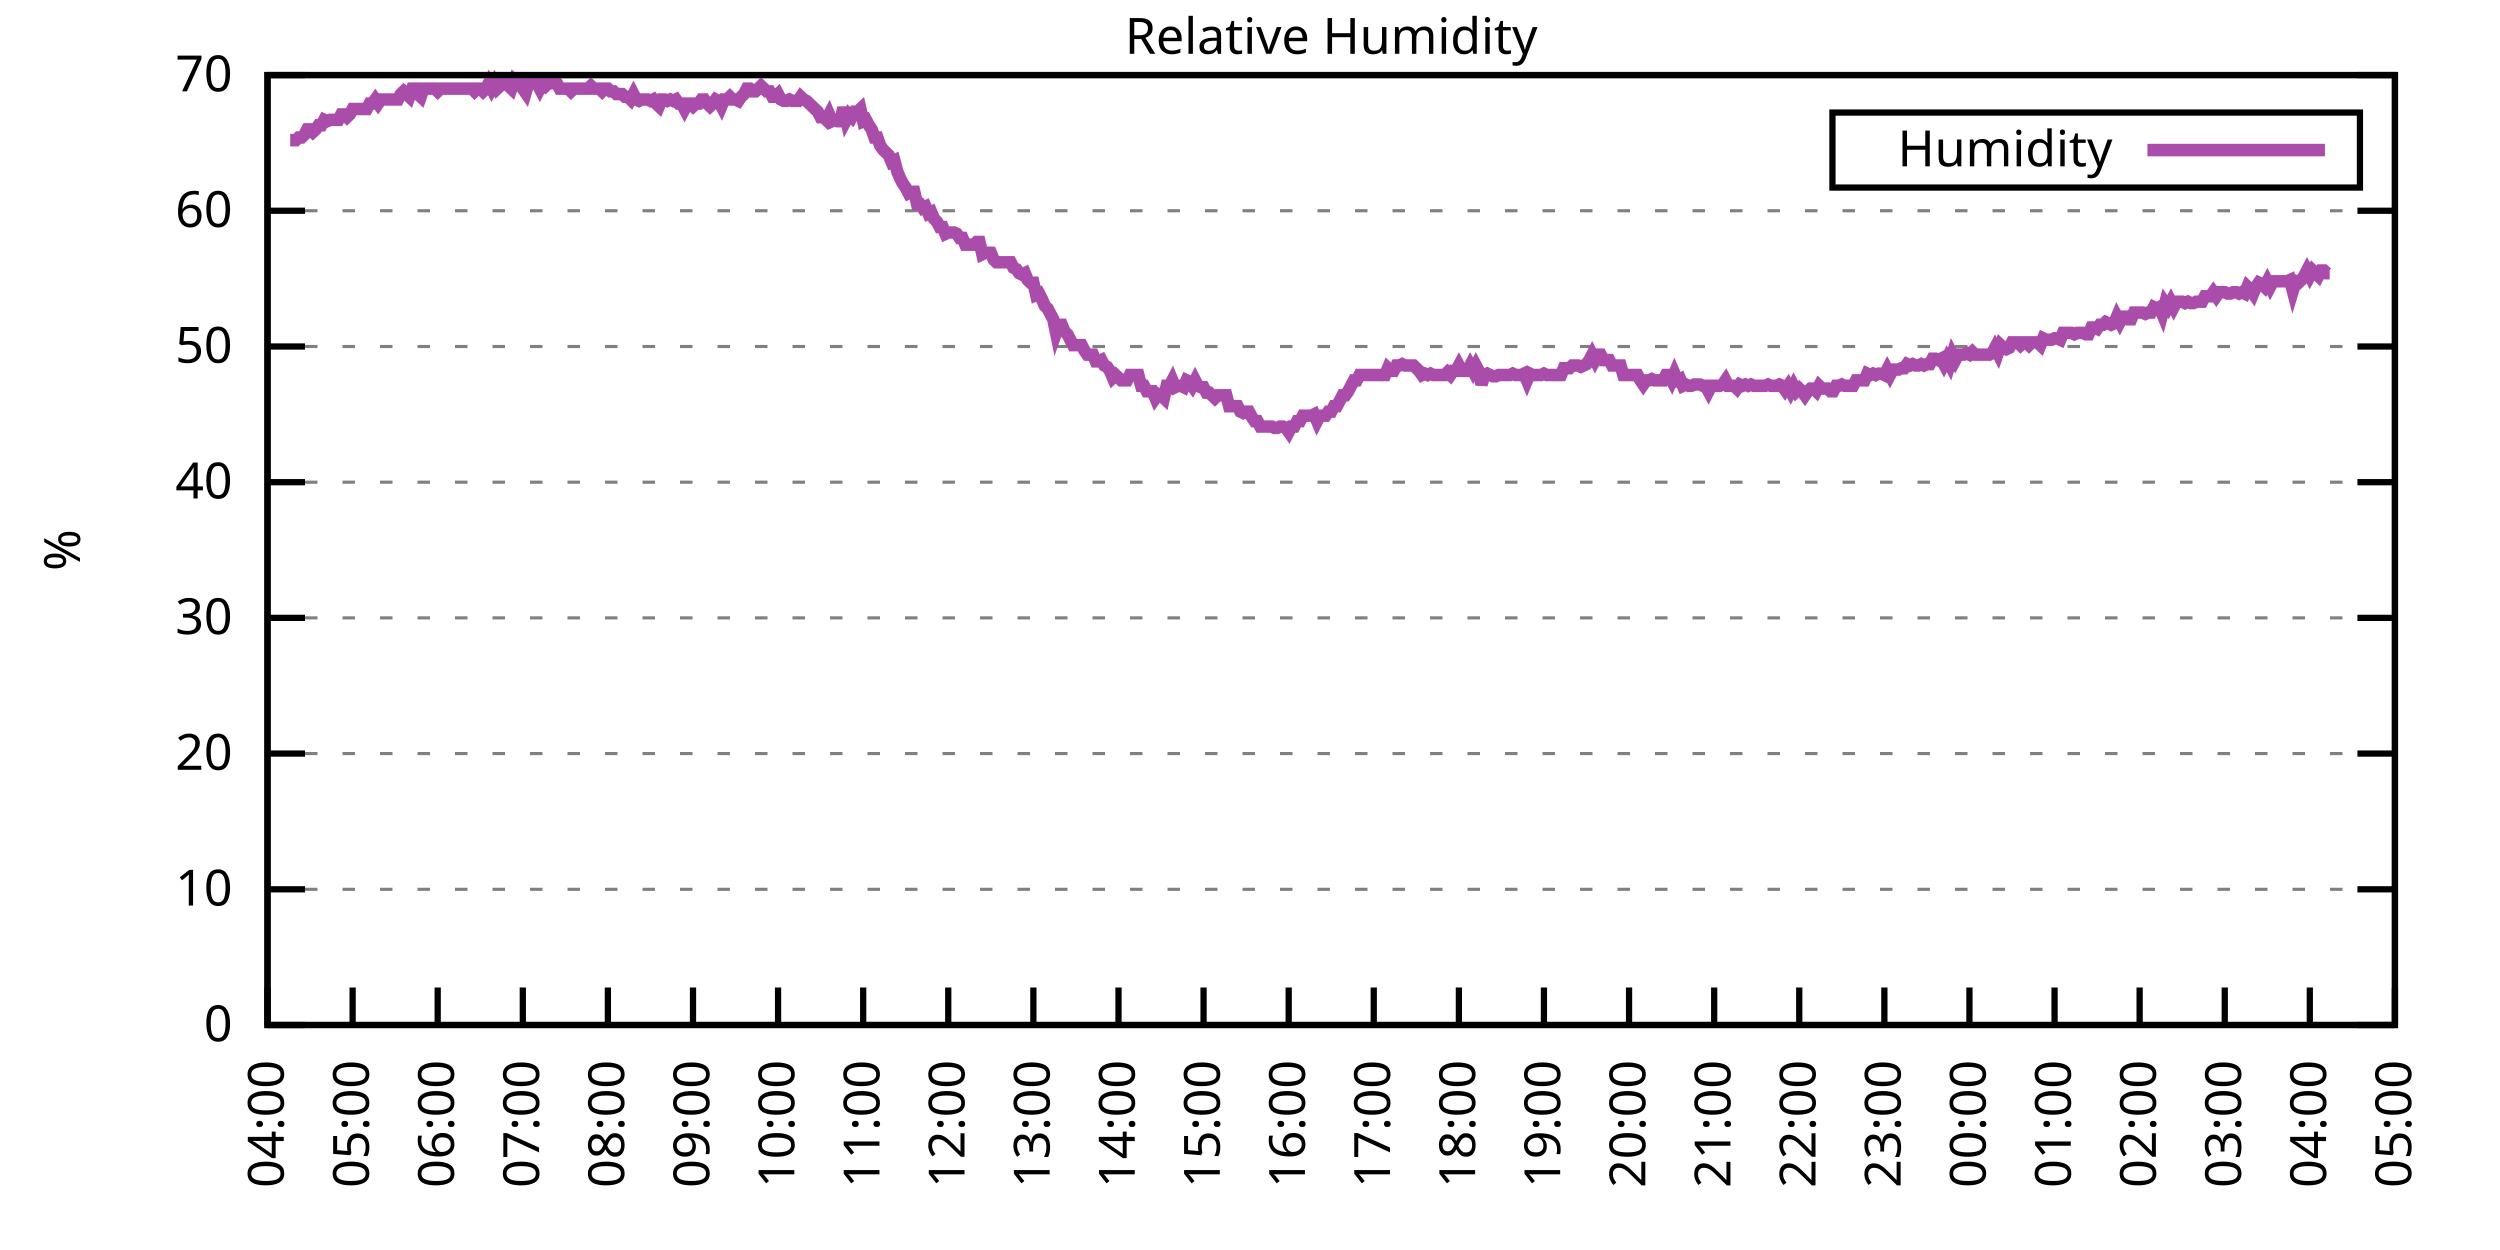
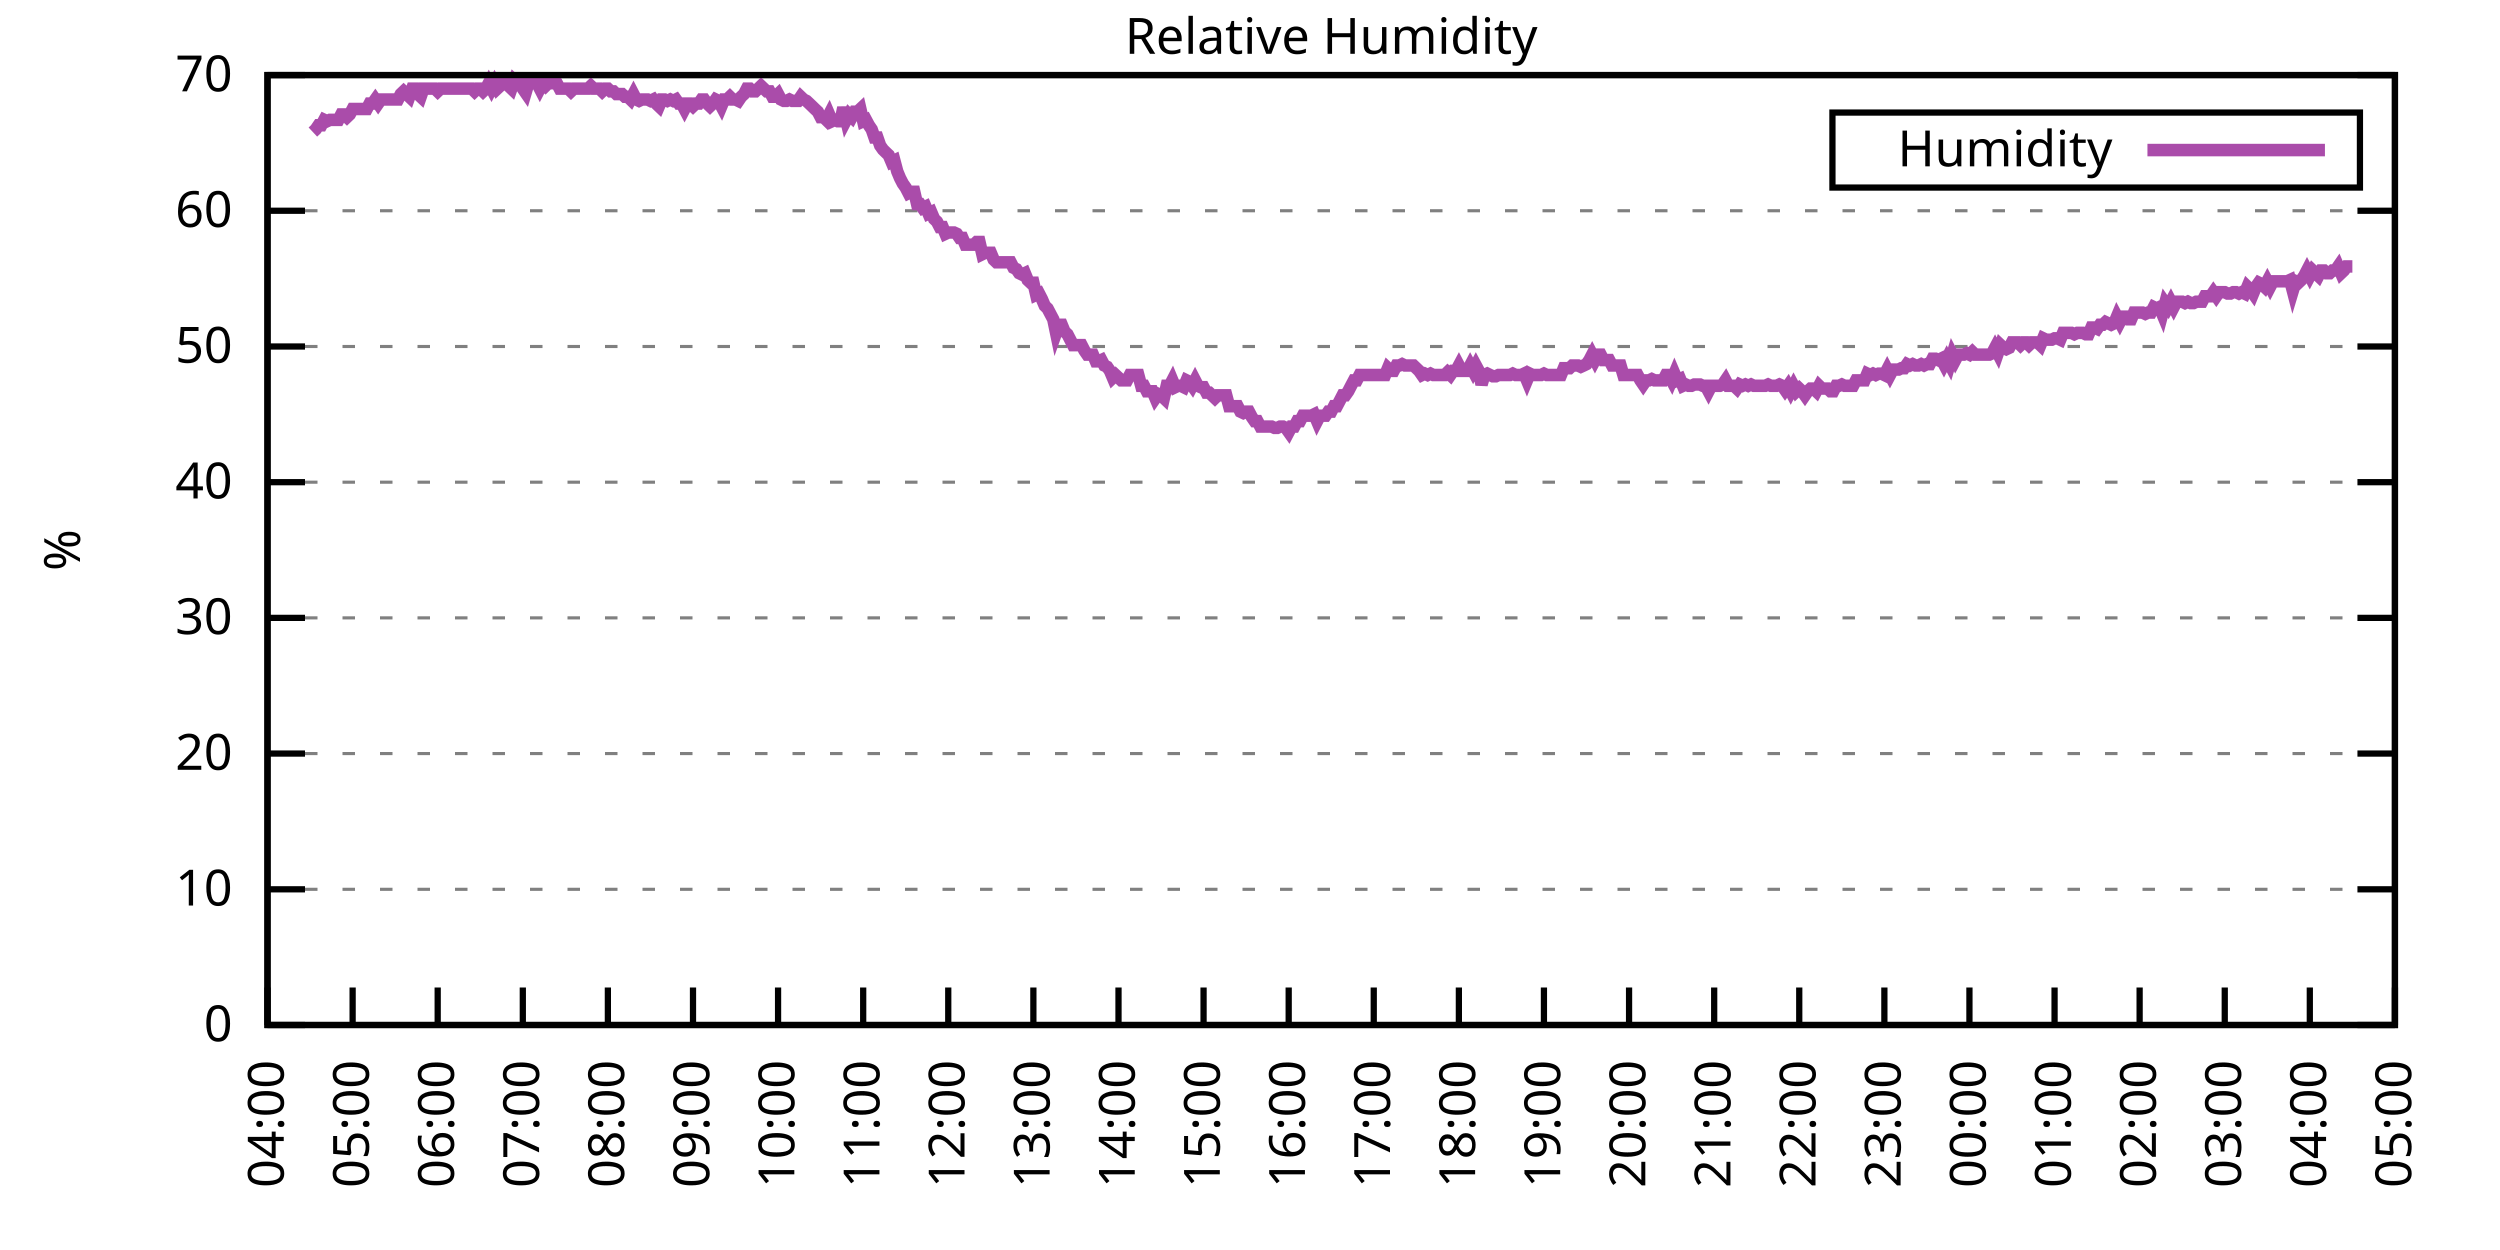
<svg xmlns="http://www.w3.org/2000/svg" xmlns:xlink="http://www.w3.org/1999/xlink" width="400" height="200" viewBox="0 0 400 200">
  <g id="gnuplot_canvas">
    <rect x="0" y="0" width="400" height="200" fill="none" />
    <defs>
      <circle id="gpDot" r="0.5" stroke-width="0.5" stroke="currentColor" />
      <path id="gpPt0" stroke-width="0.333" stroke="currentColor" d="M-1,0 h2 M0,-1 v2" />
      <path id="gpPt1" stroke-width="0.333" stroke="currentColor" d="M-1,-1 L1,1 M1,-1 L-1,1" />
      <path id="gpPt2" stroke-width="0.333" stroke="currentColor" d="M-1,0 L1,0 M0,-1 L0,1 M-1,-1 L1,1 M-1,1 L1,-1" />
      <rect id="gpPt3" stroke-width="0.333" stroke="currentColor" x="-1" y="-1" width="2" height="2" />
      <rect id="gpPt4" stroke-width="0.333" stroke="currentColor" fill="currentColor" x="-1" y="-1" width="2" height="2" />
      <circle id="gpPt5" stroke-width="0.333" stroke="currentColor" cx="0" cy="0" r="1" />
      <use xlink:href="#gpPt5" id="gpPt6" fill="currentColor" stroke="none" />
      <path id="gpPt7" stroke-width="0.333" stroke="currentColor" d="M0,-1.33 L-1.33,0.67 L1.33,0.67 z" />
      <use xlink:href="#gpPt7" id="gpPt8" fill="currentColor" stroke="none" />
      <use xlink:href="#gpPt7" id="gpPt9" stroke="currentColor" transform="rotate(180)" />
      <use xlink:href="#gpPt9" id="gpPt10" fill="currentColor" stroke="none" />
      <use xlink:href="#gpPt3" id="gpPt11" stroke="currentColor" transform="rotate(45)" />
      <use xlink:href="#gpPt11" id="gpPt12" fill="currentColor" stroke="none" />
      <path id="gpPt13" stroke-width="0.333" stroke="currentColor" d="M0,1.330 L1.265,0.411 L0.782,-1.067 L-0.782,-1.076 L-1.265,0.411 z" />
      <use xlink:href="#gpPt13" id="gpPt14" fill="currentColor" stroke="none" />
      <filter id="textbox" filterUnits="objectBoundingBox" x="0" y="0" height="1" width="1">
        <feFlood flood-color="white" flood-opacity="1" result="bgnd" />
        <feComposite in="SourceGraphic" in2="bgnd" operator="atop" />
      </filter>
      <filter id="greybox" filterUnits="objectBoundingBox" x="0" y="0" height="1" width="1">
        <feFlood flood-color="lightgrey" flood-opacity="1" result="grey" />
        <feComposite in="SourceGraphic" in2="grey" operator="atop" />
      </filter>
    </defs>
    <g fill="none" color="white" stroke="currentColor" stroke-width="1.00" stroke-linecap="butt" stroke-linejoin="miter">
</g>
    <g fill="none" color="black" stroke="currentColor" stroke-width="1.00" stroke-linecap="butt" stroke-linejoin="miter">
      <g stroke="none" shape-rendering="crispEdges">
        <polygon fill="rgb(255, 255, 255)" points="42.80,164.00 383.18,164.00 383.18,12.02 42.80,12.02 " />
      </g>
    </g>
    <g fill="none" color="black" stroke="currentColor" stroke-width="1.00" stroke-linecap="butt" stroke-linejoin="miter">
</g>
    <g fill="none" color="black" stroke="black" stroke-width="0.50" stroke-linecap="butt" stroke-linejoin="miter">
</g>
    <g fill="none" color="gray" stroke="currentColor" stroke-width="0.50" stroke-linecap="butt" stroke-linejoin="miter">
      <path stroke="gray" stroke-dasharray="2,4" class="gridline" d="M42.80,164.00 L383.19,164.00  " />
    </g>
    <g fill="none" color="gray" stroke="gray" stroke-width="1.00" stroke-linecap="butt" stroke-linejoin="miter">
</g>
    <g fill="none" color="black" stroke="currentColor" stroke-width="1.00" stroke-linecap="butt" stroke-linejoin="miter">
      <path stroke="black" d="M42.80,164.00 L48.80,164.00 M383.19,164.00 L377.19,164.00  " />
      <g transform="translate(37.20,166.60)" stroke="none" fill="black" font-family="Sans" font-size="8.00" text-anchor="end">
        <text>
          <tspan font-family="Sans"> 0</tspan>
        </text>
      </g>
    </g>
    <g fill="none" color="black" stroke="currentColor" stroke-width="1.00" stroke-linecap="butt" stroke-linejoin="miter">
</g>
    <g fill="none" color="black" stroke="black" stroke-width="0.50" stroke-linecap="butt" stroke-linejoin="miter">
</g>
    <g fill="none" color="gray" stroke="currentColor" stroke-width="0.50" stroke-linecap="butt" stroke-linejoin="miter">
      <path stroke="gray" stroke-dasharray="2,4" class="gridline" d="M42.80,142.29 L383.19,142.29  " />
    </g>
    <g fill="none" color="gray" stroke="gray" stroke-width="1.00" stroke-linecap="butt" stroke-linejoin="miter">
</g>
    <g fill="none" color="black" stroke="currentColor" stroke-width="1.00" stroke-linecap="butt" stroke-linejoin="miter">
      <path stroke="black" d="M42.80,142.29 L48.80,142.29 M383.19,142.29 L377.19,142.29  " />
      <g transform="translate(37.20,144.89)" stroke="none" fill="black" font-family="Sans" font-size="8.00" text-anchor="end">
        <text>
          <tspan font-family="Sans"> 10</tspan>
        </text>
      </g>
    </g>
    <g fill="none" color="black" stroke="currentColor" stroke-width="1.00" stroke-linecap="butt" stroke-linejoin="miter">
</g>
    <g fill="none" color="black" stroke="black" stroke-width="0.50" stroke-linecap="butt" stroke-linejoin="miter">
</g>
    <g fill="none" color="gray" stroke="currentColor" stroke-width="0.50" stroke-linecap="butt" stroke-linejoin="miter">
      <path stroke="gray" stroke-dasharray="2,4" class="gridline" d="M42.80,120.57 L383.19,120.57  " />
    </g>
    <g fill="none" color="gray" stroke="gray" stroke-width="1.00" stroke-linecap="butt" stroke-linejoin="miter">
</g>
    <g fill="none" color="black" stroke="currentColor" stroke-width="1.00" stroke-linecap="butt" stroke-linejoin="miter">
      <path stroke="black" d="M42.80,120.57 L48.80,120.57 M383.19,120.57 L377.19,120.57  " />
      <g transform="translate(37.20,123.17)" stroke="none" fill="black" font-family="Sans" font-size="8.00" text-anchor="end">
        <text>
          <tspan font-family="Sans"> 20</tspan>
        </text>
      </g>
    </g>
    <g fill="none" color="black" stroke="currentColor" stroke-width="1.00" stroke-linecap="butt" stroke-linejoin="miter">
</g>
    <g fill="none" color="black" stroke="black" stroke-width="0.50" stroke-linecap="butt" stroke-linejoin="miter">
</g>
    <g fill="none" color="gray" stroke="currentColor" stroke-width="0.50" stroke-linecap="butt" stroke-linejoin="miter">
      <path stroke="gray" stroke-dasharray="2,4" class="gridline" d="M42.80,98.86 L383.19,98.86  " />
    </g>
    <g fill="none" color="gray" stroke="gray" stroke-width="1.00" stroke-linecap="butt" stroke-linejoin="miter">
</g>
    <g fill="none" color="black" stroke="currentColor" stroke-width="1.00" stroke-linecap="butt" stroke-linejoin="miter">
      <path stroke="black" d="M42.80,98.86 L48.80,98.86 M383.19,98.86 L377.19,98.86  " />
      <g transform="translate(37.20,101.46)" stroke="none" fill="black" font-family="Sans" font-size="8.00" text-anchor="end">
        <text>
          <tspan font-family="Sans"> 30</tspan>
        </text>
      </g>
    </g>
    <g fill="none" color="black" stroke="currentColor" stroke-width="1.00" stroke-linecap="butt" stroke-linejoin="miter">
</g>
    <g fill="none" color="black" stroke="black" stroke-width="0.50" stroke-linecap="butt" stroke-linejoin="miter">
</g>
    <g fill="none" color="gray" stroke="currentColor" stroke-width="0.50" stroke-linecap="butt" stroke-linejoin="miter">
      <path stroke="gray" stroke-dasharray="2,4" class="gridline" d="M42.80,77.15 L383.19,77.15  " />
    </g>
    <g fill="none" color="gray" stroke="gray" stroke-width="1.00" stroke-linecap="butt" stroke-linejoin="miter">
</g>
    <g fill="none" color="black" stroke="currentColor" stroke-width="1.00" stroke-linecap="butt" stroke-linejoin="miter">
      <path stroke="black" d="M42.80,77.15 L48.80,77.15 M383.19,77.15 L377.19,77.15  " />
      <g transform="translate(37.20,79.75)" stroke="none" fill="black" font-family="Sans" font-size="8.00" text-anchor="end">
        <text>
          <tspan font-family="Sans"> 40</tspan>
        </text>
      </g>
    </g>
    <g fill="none" color="black" stroke="currentColor" stroke-width="1.00" stroke-linecap="butt" stroke-linejoin="miter">
</g>
    <g fill="none" color="black" stroke="black" stroke-width="0.50" stroke-linecap="butt" stroke-linejoin="miter">
</g>
    <g fill="none" color="gray" stroke="currentColor" stroke-width="0.50" stroke-linecap="butt" stroke-linejoin="miter">
      <path stroke="gray" stroke-dasharray="2,4" class="gridline" d="M42.80,55.44 L383.19,55.44  " />
    </g>
    <g fill="none" color="gray" stroke="gray" stroke-width="1.00" stroke-linecap="butt" stroke-linejoin="miter">
</g>
    <g fill="none" color="black" stroke="currentColor" stroke-width="1.00" stroke-linecap="butt" stroke-linejoin="miter">
      <path stroke="black" d="M42.80,55.44 L48.80,55.44 M383.19,55.44 L377.19,55.44  " />
      <g transform="translate(37.20,58.04)" stroke="none" fill="black" font-family="Sans" font-size="8.00" text-anchor="end">
        <text>
          <tspan font-family="Sans"> 50</tspan>
        </text>
      </g>
    </g>
    <g fill="none" color="black" stroke="currentColor" stroke-width="1.00" stroke-linecap="butt" stroke-linejoin="miter">
</g>
    <g fill="none" color="black" stroke="black" stroke-width="0.50" stroke-linecap="butt" stroke-linejoin="miter">
</g>
    <g fill="none" color="gray" stroke="currentColor" stroke-width="0.50" stroke-linecap="butt" stroke-linejoin="miter">
      <path stroke="gray" stroke-dasharray="2,4" class="gridline" d="M42.80,33.72 L383.19,33.72  " />
    </g>
    <g fill="none" color="gray" stroke="gray" stroke-width="1.00" stroke-linecap="butt" stroke-linejoin="miter">
</g>
    <g fill="none" color="black" stroke="currentColor" stroke-width="1.00" stroke-linecap="butt" stroke-linejoin="miter">
      <path stroke="black" d="M42.80,33.72 L48.80,33.72 M383.19,33.72 L377.19,33.72  " />
      <g transform="translate(37.20,36.32)" stroke="none" fill="black" font-family="Sans" font-size="8.00" text-anchor="end">
        <text>
          <tspan font-family="Sans"> 60</tspan>
        </text>
      </g>
    </g>
    <g fill="none" color="black" stroke="currentColor" stroke-width="1.00" stroke-linecap="butt" stroke-linejoin="miter">
</g>
    <g fill="none" color="black" stroke="black" stroke-width="0.50" stroke-linecap="butt" stroke-linejoin="miter">
</g>
    <g fill="none" color="gray" stroke="currentColor" stroke-width="0.50" stroke-linecap="butt" stroke-linejoin="miter">
      <path stroke="gray" stroke-dasharray="2,4" class="gridline" d="M42.80,12.01 L383.19,12.01  " />
    </g>
    <g fill="none" color="gray" stroke="gray" stroke-width="1.00" stroke-linecap="butt" stroke-linejoin="miter">
</g>
    <g fill="none" color="black" stroke="currentColor" stroke-width="1.00" stroke-linecap="butt" stroke-linejoin="miter">
      <path stroke="black" d="M42.80,12.01 L48.80,12.01 M383.19,12.01 L377.19,12.01  " />
      <g transform="translate(37.20,14.61)" stroke="none" fill="black" font-family="Sans" font-size="8.00" text-anchor="end">
        <text>
          <tspan font-family="Sans"> 70</tspan>
        </text>
      </g>
    </g>
    <g fill="none" color="black" stroke="currentColor" stroke-width="1.00" stroke-linecap="butt" stroke-linejoin="miter">
      <path stroke="black" d="M42.80,164.00 L42.80,158.00  " />
      <g transform="translate(45.40,169.60) rotate(270.00)" stroke="none" fill="black" font-family="Sans" font-size="8.00" text-anchor="end">
        <text>
          <tspan font-family="Sans">04:00</tspan>
        </text>
      </g>
    </g>
    <g fill="none" color="black" stroke="currentColor" stroke-width="1.00" stroke-linecap="butt" stroke-linejoin="miter">
      <path stroke="black" d="M56.42,164.00 L56.42,158.00  " />
      <g transform="translate(59.02,169.60) rotate(270.00)" stroke="none" fill="black" font-family="Sans" font-size="8.00" text-anchor="end">
        <text>
          <tspan font-family="Sans">05:00</tspan>
        </text>
      </g>
    </g>
    <g fill="none" color="black" stroke="currentColor" stroke-width="1.00" stroke-linecap="butt" stroke-linejoin="miter">
      <path stroke="black" d="M70.03,164.00 L70.03,158.00  " />
      <g transform="translate(72.63,169.60) rotate(270.00)" stroke="none" fill="black" font-family="Sans" font-size="8.00" text-anchor="end">
        <text>
          <tspan font-family="Sans">06:00</tspan>
        </text>
      </g>
    </g>
    <g fill="none" color="black" stroke="currentColor" stroke-width="1.00" stroke-linecap="butt" stroke-linejoin="miter">
      <path stroke="black" d="M83.65,164.00 L83.65,158.00  " />
      <g transform="translate(86.25,169.60) rotate(270.00)" stroke="none" fill="black" font-family="Sans" font-size="8.00" text-anchor="end">
        <text>
          <tspan font-family="Sans">07:00</tspan>
        </text>
      </g>
    </g>
    <g fill="none" color="black" stroke="currentColor" stroke-width="1.00" stroke-linecap="butt" stroke-linejoin="miter">
      <path stroke="black" d="M97.26,164.00 L97.26,158.00  " />
      <g transform="translate(99.86,169.60) rotate(270.00)" stroke="none" fill="black" font-family="Sans" font-size="8.00" text-anchor="end">
        <text>
          <tspan font-family="Sans">08:00</tspan>
        </text>
      </g>
    </g>
    <g fill="none" color="black" stroke="currentColor" stroke-width="1.00" stroke-linecap="butt" stroke-linejoin="miter">
      <path stroke="black" d="M110.88,164.00 L110.88,158.00  " />
      <g transform="translate(113.48,169.60) rotate(270.00)" stroke="none" fill="black" font-family="Sans" font-size="8.00" text-anchor="end">
        <text>
          <tspan font-family="Sans">09:00</tspan>
        </text>
      </g>
    </g>
    <g fill="none" color="black" stroke="currentColor" stroke-width="1.00" stroke-linecap="butt" stroke-linejoin="miter">
      <path stroke="black" d="M124.49,164.00 L124.49,158.00  " />
      <g transform="translate(127.09,169.60) rotate(270.00)" stroke="none" fill="black" font-family="Sans" font-size="8.00" text-anchor="end">
        <text>
          <tspan font-family="Sans">10:00</tspan>
        </text>
      </g>
    </g>
    <g fill="none" color="black" stroke="currentColor" stroke-width="1.00" stroke-linecap="butt" stroke-linejoin="miter">
      <path stroke="black" d="M138.11,164.00 L138.11,158.00  " />
      <g transform="translate(140.71,169.60) rotate(270.00)" stroke="none" fill="black" font-family="Sans" font-size="8.00" text-anchor="end">
        <text>
          <tspan font-family="Sans">11:00</tspan>
        </text>
      </g>
    </g>
    <g fill="none" color="black" stroke="currentColor" stroke-width="1.00" stroke-linecap="butt" stroke-linejoin="miter">
      <path stroke="black" d="M151.72,164.00 L151.72,158.00  " />
      <g transform="translate(154.32,169.60) rotate(270.00)" stroke="none" fill="black" font-family="Sans" font-size="8.00" text-anchor="end">
        <text>
          <tspan font-family="Sans">12:00</tspan>
        </text>
      </g>
    </g>
    <g fill="none" color="black" stroke="currentColor" stroke-width="1.00" stroke-linecap="butt" stroke-linejoin="miter">
      <path stroke="black" d="M165.34,164.00 L165.34,158.00  " />
      <g transform="translate(167.94,169.60) rotate(270.00)" stroke="none" fill="black" font-family="Sans" font-size="8.00" text-anchor="end">
        <text>
          <tspan font-family="Sans">13:00</tspan>
        </text>
      </g>
    </g>
    <g fill="none" color="black" stroke="currentColor" stroke-width="1.00" stroke-linecap="butt" stroke-linejoin="miter">
      <path stroke="black" d="M178.96,164.00 L178.96,158.00  " />
      <g transform="translate(181.56,169.60) rotate(270.00)" stroke="none" fill="black" font-family="Sans" font-size="8.00" text-anchor="end">
        <text>
          <tspan font-family="Sans">14:00</tspan>
        </text>
      </g>
    </g>
    <g fill="none" color="black" stroke="currentColor" stroke-width="1.00" stroke-linecap="butt" stroke-linejoin="miter">
      <path stroke="black" d="M192.57,164.00 L192.57,158.00  " />
      <g transform="translate(195.17,169.60) rotate(270.00)" stroke="none" fill="black" font-family="Sans" font-size="8.00" text-anchor="end">
        <text>
          <tspan font-family="Sans">15:00</tspan>
        </text>
      </g>
    </g>
    <g fill="none" color="black" stroke="currentColor" stroke-width="1.00" stroke-linecap="butt" stroke-linejoin="miter">
      <path stroke="black" d="M206.19,164.00 L206.19,158.00  " />
      <g transform="translate(208.79,169.60) rotate(270.00)" stroke="none" fill="black" font-family="Sans" font-size="8.00" text-anchor="end">
        <text>
          <tspan font-family="Sans">16:00</tspan>
        </text>
      </g>
    </g>
    <g fill="none" color="black" stroke="currentColor" stroke-width="1.00" stroke-linecap="butt" stroke-linejoin="miter">
      <path stroke="black" d="M219.80,164.00 L219.80,158.00  " />
      <g transform="translate(222.40,169.60) rotate(270.00)" stroke="none" fill="black" font-family="Sans" font-size="8.00" text-anchor="end">
        <text>
          <tspan font-family="Sans">17:00</tspan>
        </text>
      </g>
    </g>
    <g fill="none" color="black" stroke="currentColor" stroke-width="1.00" stroke-linecap="butt" stroke-linejoin="miter">
      <path stroke="black" d="M233.42,164.00 L233.42,158.00  " />
      <g transform="translate(236.02,169.60) rotate(270.00)" stroke="none" fill="black" font-family="Sans" font-size="8.00" text-anchor="end">
        <text>
          <tspan font-family="Sans">18:00</tspan>
        </text>
      </g>
    </g>
    <g fill="none" color="black" stroke="currentColor" stroke-width="1.00" stroke-linecap="butt" stroke-linejoin="miter">
      <path stroke="black" d="M247.03,164.00 L247.03,158.00  " />
      <g transform="translate(249.63,169.60) rotate(270.00)" stroke="none" fill="black" font-family="Sans" font-size="8.00" text-anchor="end">
        <text>
          <tspan font-family="Sans">19:00</tspan>
        </text>
      </g>
    </g>
    <g fill="none" color="black" stroke="currentColor" stroke-width="1.00" stroke-linecap="butt" stroke-linejoin="miter">
      <path stroke="black" d="M260.65,164.00 L260.65,158.00  " />
      <g transform="translate(263.25,169.60) rotate(270.00)" stroke="none" fill="black" font-family="Sans" font-size="8.00" text-anchor="end">
        <text>
          <tspan font-family="Sans">20:00</tspan>
        </text>
      </g>
    </g>
    <g fill="none" color="black" stroke="currentColor" stroke-width="1.00" stroke-linecap="butt" stroke-linejoin="miter">
      <path stroke="black" d="M274.27,164.00 L274.27,158.00  " />
      <g transform="translate(276.87,169.60) rotate(270.00)" stroke="none" fill="black" font-family="Sans" font-size="8.00" text-anchor="end">
        <text>
          <tspan font-family="Sans">21:00</tspan>
        </text>
      </g>
    </g>
    <g fill="none" color="black" stroke="currentColor" stroke-width="1.00" stroke-linecap="butt" stroke-linejoin="miter">
      <path stroke="black" d="M287.88,164.00 L287.88,158.00  " />
      <g transform="translate(290.48,169.60) rotate(270.00)" stroke="none" fill="black" font-family="Sans" font-size="8.00" text-anchor="end">
        <text>
          <tspan font-family="Sans">22:00</tspan>
        </text>
      </g>
    </g>
    <g fill="none" color="black" stroke="currentColor" stroke-width="1.00" stroke-linecap="butt" stroke-linejoin="miter">
      <path stroke="black" d="M301.50,164.00 L301.50,158.00  " />
      <g transform="translate(304.10,169.60) rotate(270.00)" stroke="none" fill="black" font-family="Sans" font-size="8.00" text-anchor="end">
        <text>
          <tspan font-family="Sans">23:00</tspan>
        </text>
      </g>
    </g>
    <g fill="none" color="black" stroke="currentColor" stroke-width="1.00" stroke-linecap="butt" stroke-linejoin="miter">
      <path stroke="black" d="M315.11,164.00 L315.11,158.00  " />
      <g transform="translate(317.71,169.60) rotate(270.00)" stroke="none" fill="black" font-family="Sans" font-size="8.00" text-anchor="end">
        <text>
          <tspan font-family="Sans">00:00</tspan>
        </text>
      </g>
    </g>
    <g fill="none" color="black" stroke="currentColor" stroke-width="1.00" stroke-linecap="butt" stroke-linejoin="miter">
      <path stroke="black" d="M328.73,164.00 L328.73,158.00  " />
      <g transform="translate(331.33,169.60) rotate(270.00)" stroke="none" fill="black" font-family="Sans" font-size="8.00" text-anchor="end">
        <text>
          <tspan font-family="Sans">01:00</tspan>
        </text>
      </g>
    </g>
    <g fill="none" color="black" stroke="currentColor" stroke-width="1.00" stroke-linecap="butt" stroke-linejoin="miter">
      <path stroke="black" d="M342.34,164.00 L342.34,158.00  " />
      <g transform="translate(344.94,169.60) rotate(270.00)" stroke="none" fill="black" font-family="Sans" font-size="8.00" text-anchor="end">
        <text>
          <tspan font-family="Sans">02:00</tspan>
        </text>
      </g>
    </g>
    <g fill="none" color="black" stroke="currentColor" stroke-width="1.00" stroke-linecap="butt" stroke-linejoin="miter">
      <path stroke="black" d="M355.96,164.00 L355.96,158.00  " />
      <g transform="translate(358.56,169.60) rotate(270.00)" stroke="none" fill="black" font-family="Sans" font-size="8.00" text-anchor="end">
        <text>
          <tspan font-family="Sans">03:00</tspan>
        </text>
      </g>
    </g>
    <g fill="none" color="black" stroke="currentColor" stroke-width="1.00" stroke-linecap="butt" stroke-linejoin="miter">
      <path stroke="black" d="M369.57,164.00 L369.57,158.00  " />
      <g transform="translate(372.17,169.60) rotate(270.00)" stroke="none" fill="black" font-family="Sans" font-size="8.00" text-anchor="end">
        <text>
          <tspan font-family="Sans">04:00</tspan>
        </text>
      </g>
    </g>
    <g fill="none" color="black" stroke="currentColor" stroke-width="1.00" stroke-linecap="butt" stroke-linejoin="miter">
      <path stroke="black" d="M383.19,164.00 L383.19,158.00  " />
      <g transform="translate(385.79,169.60) rotate(270.00)" stroke="none" fill="black" font-family="Sans" font-size="8.00" text-anchor="end">
        <text>
          <tspan font-family="Sans">05:00</tspan>
        </text>
      </g>
    </g>
    <g fill="none" color="black" stroke="currentColor" stroke-width="1.00" stroke-linecap="butt" stroke-linejoin="miter">
</g>
    <g fill="none" color="black" stroke="currentColor" stroke-width="1.00" stroke-linecap="butt" stroke-linejoin="miter">
      <path stroke="black" d="M42.80,12.01 L42.80,164.00 L383.19,164.00 L383.19,12.01 L42.80,12.01 Z  " />
    </g>
    <g fill="none" color="black" stroke="currentColor" stroke-width="1.00" stroke-linecap="butt" stroke-linejoin="miter">
</g>
    <g fill="none" color="black" stroke="currentColor" stroke-width="1.00" stroke-linecap="butt" stroke-linejoin="miter">
      <path stroke="black" d="M293.19,30.01 L293.19,18.01 L377.59,18.01 L377.59,30.01 L293.19,30.01 Z  " />
    </g>
    <g id="Relative_Humidity_plot_1">
      <g fill="none" color="white" stroke="black" stroke-width="2.00" stroke-linecap="butt" stroke-linejoin="miter">
</g>
      <g fill="none" color="black" stroke="currentColor" stroke-width="2.00" stroke-linecap="butt" stroke-linejoin="miter">
        <g transform="translate(337.99,26.61)" stroke="none" fill="black" font-family="Sans" font-size="8.00" text-anchor="end">
          <text>
            <tspan font-family="Sans">Humidity</tspan>
          </text>
        </g>
      </g>
      <g fill="none" color="black" stroke="currentColor" stroke-width="2.00" stroke-linecap="butt" stroke-linejoin="miter">
-         <path stroke="rgb(170,  76, 170)" d="M343.59,24.01 L371.99,24.01 M46.43,22.43 L46.88,22.43 L47.34,22.43 L47.79,22.00 L48.25,22.00 L48.70,21.56   L49.15,20.70 L49.61,20.70 L50.06,21.13 L50.52,20.70 L50.97,20.04 L51.42,20.04 L51.88,19.18 L52.33,19.39   L52.78,19.18 L53.24,19.18 L53.69,19.18 L54.15,19.18 L54.60,18.31 L55.05,18.31 L55.51,18.74 L55.96,18.31   L56.42,17.44 L56.87,17.44 L57.32,17.44 L57.78,17.44 L58.23,17.44 L58.68,17.44 L59.14,16.57 L59.59,16.57   L60.05,15.92 L60.50,16.57 L60.95,15.92 L61.41,15.92 L61.86,15.92 L62.32,15.92 L62.77,15.92 L63.22,15.92   L63.68,15.92 L64.13,15.05 L64.58,14.62 L65.04,15.05 L65.49,15.48 L65.95,14.18 L66.40,14.18 L66.85,15.05   L67.31,15.48 L67.76,14.18 L68.22,14.18 L68.67,14.18 L69.12,14.18 L69.58,14.18 L70.03,14.62 L70.49,14.18   L70.94,14.18 L71.39,14.18 L71.85,14.18 L72.30,14.18 L72.75,14.18 L73.21,14.18 L73.66,14.18 L74.12,14.18   L74.57,14.18 L75.02,14.18 L75.48,14.18 L75.93,14.62 L76.39,14.18 L76.84,14.18 L77.29,14.62 L77.75,14.18   L78.20,13.31 L78.65,14.18 L79.11,13.31 L79.56,14.18 L80.02,13.75 L80.47,13.10 L80.92,13.31 L81.38,13.75   L81.83,14.18 L82.29,12.88 L82.74,13.31 L83.19,13.31 L83.65,14.18 L84.10,14.83 L84.55,13.31 L85.01,13.31   L85.46,13.31 L85.92,13.31 L86.37,14.18 L86.82,13.31 L87.28,13.75 L87.73,13.31 L88.19,13.31 L88.64,13.31   L89.09,13.31 L89.55,14.18 L90.00,14.18 L90.45,14.18 L90.91,14.18 L91.36,14.62 L91.82,14.18 L92.27,14.18   L92.72,14.18 L93.18,14.18 L93.63,14.18 L94.09,14.18 L94.54,13.75 L94.99,14.18 L95.45,14.18 L95.90,14.18   L96.35,14.62 L96.81,14.18 L97.26,14.18 L97.72,14.62 L98.17,14.62 L98.62,15.05 L99.08,15.05 L99.53,15.05   L99.99,15.48 L100.44,15.48 L100.89,15.92 L101.35,15.05 L101.80,15.92 L102.25,16.14 L102.71,15.92 L103.16,15.92   L103.62,15.92 L104.07,16.14 L104.52,15.92 L104.98,16.57 L105.43,17.00 L105.89,15.92 L106.34,15.92 L106.79,16.14   L107.25,15.92 L107.70,16.14 L108.15,15.92 L108.61,16.57 L109.06,16.57 L109.52,17.44 L109.97,16.57 L110.42,16.57   L110.88,17.00 L111.33,16.57 L111.79,16.57 L112.24,15.92 L112.69,15.92 L113.15,16.57 L113.60,17.00 L114.05,16.57   L114.51,15.92 L114.96,16.14 L115.42,17.00 L115.87,15.92 L116.32,15.92 L116.78,15.48 L117.23,15.92 L117.69,15.92   L118.14,16.14 L118.59,15.48 L119.05,15.05 L119.50,14.18 L119.96,14.18 L120.41,14.62 L120.86,14.62 L121.32,14.18   L121.77,13.75 L122.22,14.18 L122.68,14.62 L123.13,14.62 L123.59,15.48 L124.04,15.48 L124.49,15.05 L124.95,15.92   L125.40,16.14 L125.86,16.14 L126.31,15.92 L126.76,16.14 L127.22,16.14 L127.67,16.14 L128.12,15.48 L128.58,15.92   L129.03,16.14 L129.49,16.57 L129.94,17.00 L130.39,17.44 L130.85,17.87 L131.30,18.74 L131.76,18.74 L132.21,19.18   L132.66,18.31 L133.12,19.39 L133.57,19.18 L134.02,19.39 L134.48,19.39 L134.93,17.22 L135.39,19.18 L135.84,18.31   L136.29,18.74 L136.75,17.87 L137.20,17.87 L137.66,17.44 L138.11,19.39 L138.56,19.18 L139.02,20.04 L139.47,20.70   L139.92,22.00 L140.38,22.00 L140.83,23.30 L141.29,23.95 L141.74,24.39 L142.19,24.82 L142.65,25.91 L143.10,25.69   L143.56,27.43 L144.01,28.51 L144.46,29.38 L144.92,30.03 L145.37,30.90 L145.82,30.68 L146.28,30.68 L146.73,32.64   L147.19,32.64 L147.64,33.29 L148.09,33.07 L148.55,34.16 L149.00,33.94 L149.46,35.03 L149.91,35.46 L150.36,36.33   L150.82,36.33 L151.27,37.41 L151.72,37.20 L152.18,37.20 L152.63,37.20 L153.09,37.41 L153.54,38.07 L153.99,38.07   L154.45,39.15 L154.90,39.15 L155.36,39.15 L155.81,39.15 L156.26,38.72 L156.72,38.72 L157.17,40.67 L157.62,40.45   L158.08,40.45 L158.53,40.45 L158.99,41.54 L159.44,41.97 L159.89,41.97 L160.35,41.97 L160.80,41.97 L161.26,41.97   L161.71,41.97 L162.16,42.84 L162.62,43.06 L163.07,43.71 L163.52,43.93 L163.98,43.71 L164.43,44.80 L164.89,45.23   L165.34,45.23 L165.79,47.18 L166.25,46.97 L166.70,47.84 L167.16,48.92 L167.61,49.36 L168.06,50.22 L168.52,51.09   L168.97,53.26 L169.43,51.96 L169.88,51.96 L170.33,53.05 L170.79,53.48 L171.24,54.35 L171.69,55.22 L172.15,55.22   L172.60,55.22 L173.06,55.22 L173.51,56.09 L173.96,56.74 L174.42,56.74 L174.87,56.74 L175.33,57.82 L175.78,57.82   L176.23,57.61 L176.69,58.48 L177.14,58.69 L177.59,59.34 L178.05,60.43 L178.50,60.00 L178.96,60.43 L179.41,60.86   L179.86,60.86 L180.32,60.86 L180.77,60.00 L181.23,60.00 L181.68,60.00 L182.13,60.00 L182.59,61.73 L183.04,61.73   L183.49,62.60 L183.95,62.60 L184.40,62.60 L184.86,63.69 L185.31,63.04 L185.76,63.25 L186.22,63.69 L186.67,61.73   L187.13,61.73 L187.58,60.86 L188.03,61.95 L188.49,61.73 L188.94,61.73 L189.39,61.95 L189.85,60.86 L190.30,61.08   L190.76,61.73 L191.21,60.86 L191.66,61.73 L192.12,61.95 L192.57,61.95 L193.03,62.82 L193.48,62.82 L193.93,63.25   L194.39,63.69 L194.84,63.25 L195.75,63.25 L196.20,63.25 L196.66,64.99 L197.11,64.99 L197.56,64.99 L198.02,64.99   L198.47,65.86 L198.93,66.08 L199.38,65.86 L199.83,65.86 L200.29,66.73 L200.74,67.38 L201.19,67.38 L201.65,68.25   L202.10,68.25 L202.56,68.25 L203.01,68.25 L203.46,68.25 L203.92,68.46 L204.37,68.46 L204.83,68.25 L205.28,68.25   L205.73,68.46 L206.19,69.11 L206.64,68.25 L207.09,68.25 L207.55,67.38 L208.00,67.38 L208.46,66.51 L208.91,66.51   L209.36,66.51 L209.82,66.51 L210.27,66.29 L210.73,67.38 L211.18,66.51 L211.63,66.51 L212.09,66.51 L212.54,65.86   L213.00,65.86 L213.45,64.99 L213.90,64.99 L214.36,64.12 L214.81,63.25 L215.26,63.25 L215.72,62.60 L216.17,61.73   L216.63,60.86 L217.08,60.86 L217.53,60.00 L217.99,60.00 L218.44,60.00 L218.90,60.00 L219.35,60.00 L219.80,60.00   L220.26,60.00 L220.71,60.00 L221.16,60.00 L221.62,60.00 L222.07,58.91 L222.53,59.34 L222.98,59.34 L223.43,58.48   L223.89,58.48 L224.34,58.26 L224.80,58.48 L225.25,58.48 L225.70,58.48 L226.16,58.48 L226.61,58.91 L227.06,59.34   L227.52,60.00 L227.97,59.78 L228.43,60.00 L228.88,59.78 L229.33,60.00 L229.79,60.00 L230.24,60.00 L230.70,60.00   L231.15,60.00 L231.60,59.56 L232.06,60.00 L232.51,59.34 L232.96,59.34 L233.42,58.48 L233.87,59.34 L234.33,59.34   L234.78,59.34 L235.23,58.48 L235.69,59.34 L236.14,58.48 L236.60,59.34 L237.05,61.52 L237.50,60.00 L237.96,59.78   L238.41,60.00 L238.86,60.21 L239.32,60.21 L239.77,60.00 L240.23,60.00 L240.68,60.00 L241.13,60.00 L241.59,60.00   L242.04,59.78 L242.50,60.00 L242.95,60.00 L243.40,60.00 L243.86,59.78 L244.31,60.86 L244.76,59.78 L245.22,60.00   L245.67,60.00 L246.13,60.00 L246.58,60.00 L247.03,59.78 L247.49,60.00 L247.94,60.00 L248.40,60.00 L248.85,60.00   L249.30,60.00 L249.76,60.00 L250.21,58.91 L250.66,58.91 L251.12,58.91 L251.57,58.48 L252.03,58.48 L252.48,58.48   L252.93,58.69 L253.39,58.48 L253.84,58.26 L254.30,57.61 L254.75,56.74 L255.20,57.61 L255.66,56.74 L256.11,56.74   L256.56,57.61 L257.02,57.61 L257.47,57.61 L257.93,58.48 L258.38,58.48 L258.83,58.48 L259.29,58.48 L259.74,60.00   L260.20,60.00 L260.65,60.00 L261.10,60.00 L261.56,60.00 L262.01,60.00 L262.47,60.86 L262.92,61.52 L263.37,60.86   L263.83,60.86 L264.28,60.65 L264.73,60.86 L265.19,60.86 L265.64,60.86 L266.10,60.86 L266.55,60.00 L267.00,60.00   L267.46,60.86 L267.91,59.78 L268.37,60.86 L268.82,60.65 L269.27,61.73 L269.73,61.52 L270.18,61.73 L270.63,61.73   L271.09,61.52 L271.54,61.52 L272.00,61.52 L272.45,61.73 L272.90,61.73 L273.36,62.60 L273.81,61.73 L274.27,61.73   L274.72,61.73 L275.17,61.73 L275.63,61.52 L276.08,60.86 L276.53,61.73 L276.99,61.73 L277.44,61.73 L277.90,62.17   L278.35,61.52 L278.80,61.73 L279.26,61.52 L279.71,61.73 L280.17,61.52 L280.62,61.73 L281.07,61.73 L281.53,61.73   L281.98,61.73 L282.43,61.73 L282.89,61.52 L283.34,61.73 L283.80,61.73 L284.25,61.73 L284.70,61.52 L285.16,61.73   L285.61,62.38 L286.07,61.73 L286.52,62.60 L286.97,61.73 L287.43,62.60 L287.88,62.17 L288.33,62.60 L288.79,63.25   L289.24,62.60 L289.70,62.17 L290.15,62.17 L290.60,62.60 L291.06,61.73 L291.51,62.17 L291.97,62.17 L292.42,62.17   L292.87,62.60 L293.33,62.60 L293.78,61.73 L294.23,61.73 L294.69,61.52 L295.14,61.73 L295.60,61.73 L296.05,61.73   L296.50,61.73 L296.96,60.86 L297.41,60.86 L297.87,60.86 L298.32,60.86 L298.77,59.78 L299.23,60.00 L299.68,59.78   L300.13,60.00 L300.59,59.78 L301.04,59.78 L301.50,60.00 L301.95,59.13 L302.40,60.00 L302.86,59.13 L303.31,59.13   L303.77,59.13 L304.22,58.91 L304.67,58.91 L305.13,58.26 L305.58,58.48 L306.03,58.26 L306.49,58.48 L306.94,58.48   L307.40,58.26 L307.85,58.48 L308.30,58.26 L308.76,58.26 L309.21,57.39 L309.67,57.39 L310.12,57.61 L310.57,57.39   L311.03,58.26 L311.48,57.39 L311.94,58.26 L312.39,56.74 L312.84,57.61 L313.30,56.74 L313.75,56.74 L314.20,56.74   L314.66,56.52 L315.11,56.74 L315.57,56.30 L316.02,56.74 L316.47,56.74 L316.93,56.74 L317.38,56.74 L317.84,56.74   L318.29,56.74 L318.74,56.52 L319.20,55.65 L319.65,56.52 L320.10,55.22 L320.56,55.65 L321.01,55.87 L321.47,55.65   L321.92,54.78 L322.37,54.78 L322.83,54.78 L323.28,55.22 L323.74,54.78 L324.19,54.78 L324.64,55.22 L325.10,54.78   L325.55,54.78 L326.00,54.78 L326.46,55.22 L326.91,54.13 L327.37,54.35 L327.82,54.35 L328.27,54.35 L328.73,54.13   L329.18,54.13 L329.64,54.35 L330.09,53.26 L330.54,53.26 L331.00,53.26 L331.45,53.26 L331.90,53.48 L332.36,53.26   L332.81,53.26 L333.27,53.26 L333.72,53.48 L334.17,53.48 L334.63,52.40 L335.08,52.40 L335.54,52.61 L335.99,51.96   L336.44,51.96 L336.90,51.53 L337.35,51.74 L337.80,51.96 L338.26,51.74 L338.71,50.66 L339.17,51.53 L339.62,50.66   L340.07,50.66 L340.53,51.09 L340.98,51.09 L341.44,50.01 L341.89,50.01 L342.34,50.01 L342.80,50.01 L343.25,50.22   L343.70,50.01 L344.16,50.01 L344.61,49.14 L345.07,49.36 L345.52,49.14 L345.97,50.22 L346.43,48.49 L346.88,49.14   L347.34,48.27 L347.79,49.14 L348.24,48.27 L348.70,48.27 L349.15,48.27 L349.60,48.49 L350.06,48.27 L350.51,48.49   L350.97,48.49 L351.42,48.27 L351.87,48.27 L352.33,48.27 L352.78,47.40 L353.24,47.40 L353.69,47.40 L354.14,46.75   L354.60,47.40 L355.05,46.75 L355.50,46.75 L355.96,46.75 L356.41,46.97 L356.87,46.97 L357.32,46.75 L357.77,46.75   L358.23,46.97 L358.68,46.75 L359.14,46.97 L359.59,45.88 L360.04,46.32 L360.50,46.97 L360.95,45.88 L361.41,45.23   L361.86,45.45 L362.31,45.88 L362.77,45.01 L363.22,45.88 L363.67,45.01 L364.13,45.01 L364.58,45.01 L365.04,45.01   L365.49,45.01 L365.94,45.01 L366.40,44.80 L366.85,46.53 L367.31,45.01 L367.76,45.23 L368.21,44.80 L368.67,44.15   L369.12,43.28 L369.57,44.15 L370.03,43.28 L370.48,43.71 L370.94,44.15 L371.39,43.28 L371.84,43.28 L372.30,43.71   L372.75,43.71  " />
+         <path stroke="rgb(170,  76, 170)" d="M343.59,24.01 L371.99,24.01 M50.06,21.13 L50.52,20.70 L50.97,20.04 L51.42,20.04 L51.88,19.18 L52.33,19.39   L52.78,19.18 L53.24,19.18 L53.69,19.18 L54.15,19.18 L54.60,18.31 L55.05,18.31 L55.51,18.74 L55.96,18.31   L56.42,17.44 L56.87,17.44 L57.32,17.44 L57.78,17.44 L58.23,17.44 L58.68,17.44 L59.14,16.57 L59.59,16.57   L60.05,15.92 L60.50,16.57 L60.95,15.92 L61.41,15.92 L61.86,15.92 L62.32,15.92 L62.77,15.92 L63.22,15.92   L63.68,15.92 L64.13,15.05 L64.58,14.62 L65.04,15.05 L65.49,15.48 L65.95,14.18 L66.40,14.18 L66.85,15.05   L67.31,15.48 L67.76,14.18 L68.22,14.18 L68.67,14.18 L69.12,14.18 L69.58,14.18 L70.03,14.62 L70.49,14.18   L70.94,14.18 L71.39,14.18 L71.85,14.18 L72.30,14.18 L72.75,14.18 L73.21,14.18 L73.66,14.18 L74.12,14.18   L74.57,14.18 L75.02,14.18 L75.48,14.18 L75.93,14.62 L76.39,14.18 L76.84,14.18 L77.29,14.62 L77.75,14.18   L78.20,13.31 L78.65,14.18 L79.11,13.31 L79.56,14.18 L80.02,13.75 L80.47,13.10 L80.92,13.31 L81.38,13.75   L81.83,14.18 L82.29,12.88 L82.74,13.31 L83.19,13.31 L83.65,14.18 L84.10,14.83 L84.55,13.31 L85.01,13.31   L85.46,13.31 L85.92,13.31 L86.37,14.18 L86.82,13.31 L87.28,13.75 L87.73,13.31 L88.19,13.31 L88.64,13.31   L89.09,13.31 L89.55,14.18 L90.00,14.18 L90.45,14.18 L90.91,14.18 L91.36,14.62 L91.82,14.18 L92.27,14.18   L92.72,14.18 L93.18,14.18 L93.63,14.18 L94.09,14.18 L94.54,13.75 L94.99,14.18 L95.45,14.18 L95.90,14.18   L96.35,14.62 L96.81,14.18 L97.26,14.18 L97.72,14.62 L98.17,14.62 L98.62,15.05 L99.08,15.05 L99.53,15.05   L99.99,15.48 L100.44,15.48 L100.89,15.92 L101.35,15.05 L101.80,15.92 L102.25,16.14 L102.71,15.92 L103.16,15.92   L103.62,15.92 L104.07,16.14 L104.52,15.92 L104.98,16.57 L105.43,17.00 L105.89,15.92 L106.34,15.92 L106.79,16.14   L107.25,15.92 L107.70,16.14 L108.15,15.92 L108.61,16.57 L109.06,16.57 L109.52,17.44 L109.97,16.57 L110.42,16.57   L110.88,17.00 L111.33,16.57 L111.79,16.57 L112.24,15.92 L112.69,15.92 L113.15,16.57 L113.60,17.00 L114.05,16.57   L114.51,15.92 L114.96,16.14 L115.42,17.00 L115.87,15.92 L116.32,15.92 L116.78,15.48 L117.23,15.92 L117.69,15.92   L118.14,16.14 L118.59,15.48 L119.05,15.05 L119.50,14.18 L119.96,14.18 L120.41,14.62 L120.86,14.62 L121.32,14.18   L121.77,13.75 L122.22,14.18 L122.68,14.62 L123.13,14.62 L123.59,15.48 L124.04,15.48 L124.49,15.05 L124.95,15.92   L125.40,16.14 L125.86,16.14 L126.31,15.92 L126.76,16.14 L127.22,16.14 L127.67,16.14 L128.12,15.48 L128.58,15.92   L129.03,16.14 L129.49,16.57 L129.94,17.00 L130.39,17.44 L130.85,17.87 L131.30,18.74 L131.76,18.74 L132.21,19.18   L132.66,18.31 L133.12,19.39 L133.57,19.18 L134.02,19.39 L134.48,19.39 L134.93,17.22 L135.39,19.18 L135.84,18.31   L136.29,18.74 L136.75,17.87 L137.20,17.87 L137.66,17.44 L138.11,19.39 L138.56,19.18 L139.02,20.04 L139.47,20.70   L139.92,22.00 L140.38,22.00 L140.83,23.30 L141.29,23.95 L141.74,24.39 L142.19,24.82 L142.65,25.91 L143.10,25.69   L143.56,27.43 L144.01,28.51 L144.46,29.38 L144.92,30.03 L145.37,30.90 L145.82,30.68 L146.28,30.68 L146.73,32.64   L147.19,32.64 L147.64,33.29 L148.09,33.07 L148.55,34.16 L149.00,33.94 L149.46,35.03 L149.91,35.46 L150.36,36.33   L150.82,36.33 L151.27,37.41 L151.72,37.20 L152.18,37.20 L152.63,37.20 L153.09,37.41 L153.54,38.07 L153.99,38.07   L154.45,39.15 L154.90,39.15 L155.36,39.15 L155.81,39.15 L156.26,38.72 L156.72,38.72 L157.17,40.67 L157.62,40.45   L158.08,40.45 L158.53,40.45 L158.99,41.54 L159.44,41.97 L159.89,41.97 L160.35,41.97 L160.80,41.97 L161.26,41.97   L161.71,41.97 L162.16,42.84 L162.62,43.06 L163.07,43.71 L163.52,43.93 L163.98,43.71 L164.43,44.80 L164.89,45.23   L165.34,45.23 L165.79,47.18 L166.25,46.97 L166.70,47.84 L167.16,48.92 L167.61,49.36 L168.06,50.22 L168.52,51.09   L168.97,53.26 L169.43,51.96 L169.88,51.96 L170.33,53.05 L170.79,53.48 L171.24,54.35 L171.69,55.22 L172.15,55.22   L172.60,55.22 L173.06,55.22 L173.51,56.09 L173.96,56.74 L174.42,56.74 L174.87,56.74 L175.33,57.82 L175.78,57.82   L176.23,57.61 L176.69,58.48 L177.14,58.69 L177.59,59.34 L178.05,60.43 L178.50,60.00 L178.96,60.43 L179.41,60.86   L179.86,60.86 L180.32,60.86 L180.77,60.00 L181.23,60.00 L181.68,60.00 L182.13,60.00 L182.59,61.73 L183.04,61.73   L183.49,62.60 L183.95,62.60 L184.40,62.60 L184.86,63.69 L185.31,63.04 L185.76,63.25 L186.22,63.69 L186.67,61.73   L187.13,61.73 L187.58,60.86 L188.03,61.95 L188.49,61.73 L188.94,61.73 L189.39,61.95 L189.85,60.86 L190.30,61.08   L190.76,61.73 L191.21,60.86 L191.66,61.73 L192.12,61.95 L192.57,61.95 L193.03,62.82 L193.48,62.82 L193.93,63.25   L194.39,63.69 L194.84,63.25 L195.75,63.25 L196.20,63.25 L196.66,64.99 L197.11,64.99 L197.56,64.99 L198.02,64.99   L198.47,65.86 L198.93,66.08 L199.38,65.86 L199.83,65.86 L200.29,66.73 L200.74,67.38 L201.19,67.38 L201.65,68.25   L202.10,68.25 L202.56,68.25 L203.01,68.25 L203.46,68.25 L203.92,68.46 L204.37,68.46 L204.83,68.25 L205.28,68.25   L205.73,68.46 L206.19,69.11 L206.64,68.25 L207.09,68.25 L207.55,67.38 L208.00,67.38 L208.46,66.51 L208.91,66.51   L209.36,66.51 L209.82,66.51 L210.27,66.29 L210.73,67.38 L211.18,66.51 L211.63,66.51 L212.09,66.51 L212.54,65.86   L213.00,65.86 L213.45,64.99 L213.90,64.99 L214.36,64.12 L214.81,63.25 L215.26,63.25 L215.72,62.60 L216.17,61.73   L216.63,60.86 L217.08,60.86 L217.53,60.00 L217.99,60.00 L218.44,60.00 L218.90,60.00 L219.35,60.00 L219.80,60.00   L220.26,60.00 L220.71,60.00 L221.16,60.00 L221.62,60.00 L222.07,58.91 L222.53,59.34 L222.98,59.34 L223.43,58.48   L223.89,58.48 L224.34,58.26 L224.80,58.48 L225.25,58.48 L225.70,58.48 L226.16,58.48 L226.61,58.91 L227.06,59.34   L227.52,60.00 L227.97,59.78 L228.43,60.00 L228.88,59.78 L229.33,60.00 L229.79,60.00 L230.24,60.00 L230.70,60.00   L231.15,60.00 L231.60,59.56 L232.06,60.00 L232.51,59.34 L232.96,59.34 L233.42,58.48 L233.87,59.34 L234.33,59.34   L234.78,59.34 L235.23,58.48 L235.69,59.34 L236.14,58.48 L236.60,59.34 L237.05,61.52 L237.50,60.00 L237.96,59.78   L238.41,60.00 L238.86,60.21 L239.32,60.21 L239.77,60.00 L240.23,60.00 L240.68,60.00 L241.13,60.00 L241.59,60.00   L242.04,59.78 L242.50,60.00 L242.95,60.00 L243.40,60.00 L243.86,59.78 L244.31,60.86 L244.76,59.78 L245.22,60.00   L245.67,60.00 L246.13,60.00 L246.58,60.00 L247.03,59.78 L247.49,60.00 L247.94,60.00 L248.40,60.00 L248.85,60.00   L249.30,60.00 L249.76,60.00 L250.21,58.91 L250.66,58.91 L251.12,58.91 L251.57,58.48 L252.03,58.48 L252.48,58.48   L252.93,58.69 L253.39,58.48 L253.84,58.26 L254.30,57.61 L254.75,56.74 L255.20,57.61 L255.66,56.74 L256.11,56.74   L256.56,57.61 L257.02,57.61 L257.47,57.61 L257.93,58.48 L258.38,58.48 L258.83,58.48 L259.29,58.48 L259.74,60.00   L260.20,60.00 L260.65,60.00 L261.10,60.00 L261.56,60.00 L262.01,60.00 L262.47,60.86 L262.92,61.52 L263.37,60.86   L263.83,60.86 L264.28,60.65 L264.73,60.86 L265.19,60.86 L265.64,60.86 L266.10,60.86 L266.55,60.00 L267.00,60.00   L267.46,60.86 L267.91,59.78 L268.37,60.86 L268.82,60.65 L269.27,61.73 L269.73,61.52 L270.18,61.73 L270.63,61.73   L271.09,61.52 L271.54,61.52 L272.00,61.52 L272.45,61.73 L272.90,61.73 L273.36,62.60 L273.81,61.73 L274.27,61.73   L274.72,61.73 L275.17,61.73 L275.63,61.52 L276.08,60.86 L276.53,61.73 L276.99,61.73 L277.44,61.73 L277.90,62.17   L278.35,61.52 L278.80,61.73 L279.26,61.52 L279.71,61.73 L280.17,61.52 L280.62,61.73 L281.07,61.73 L281.53,61.73   L281.98,61.73 L282.43,61.73 L282.89,61.52 L283.34,61.73 L283.80,61.73 L284.25,61.73 L284.70,61.52 L285.16,61.73   L285.61,62.38 L286.07,61.73 L286.52,62.60 L286.97,61.73 L287.43,62.60 L287.88,62.17 L288.33,62.60 L288.79,63.25   L289.24,62.60 L289.70,62.17 L290.15,62.17 L290.60,62.60 L291.06,61.73 L291.51,62.17 L291.97,62.17 L292.42,62.17   L292.87,62.60 L293.33,62.60 L293.78,61.73 L294.23,61.73 L294.69,61.52 L295.14,61.73 L295.60,61.73 L296.05,61.73   L296.50,61.73 L296.96,60.86 L297.41,60.86 L297.87,60.86 L298.32,60.86 L298.77,59.78 L299.23,60.00 L299.68,59.78   L300.13,60.00 L300.59,59.78 L301.04,59.78 L301.50,60.00 L301.95,59.13 L302.40,60.00 L302.86,59.13 L303.31,59.13   L303.77,59.13 L304.22,58.91 L304.67,58.91 L305.13,58.26 L305.58,58.48 L306.03,58.26 L306.49,58.48 L306.94,58.48   L307.40,58.26 L307.85,58.48 L308.30,58.26 L308.76,58.26 L309.21,57.39 L309.67,57.39 L310.12,57.61 L310.57,57.39   L311.03,58.26 L311.48,57.39 L311.94,58.26 L312.39,56.74 L312.84,57.61 L313.30,56.74 L313.75,56.74 L314.20,56.74   L314.66,56.52 L315.11,56.74 L315.57,56.30 L316.02,56.74 L316.47,56.74 L316.93,56.74 L317.38,56.74 L317.84,56.74   L318.29,56.74 L318.74,56.52 L319.20,55.65 L319.65,56.52 L320.10,55.22 L320.56,55.65 L321.01,55.87 L321.47,55.65   L321.92,54.78 L322.37,54.78 L322.83,54.78 L323.28,55.22 L323.74,54.78 L324.19,54.78 L324.64,55.22 L325.10,54.78   L325.55,54.78 L326.00,54.78 L326.46,55.22 L326.91,54.13 L327.37,54.35 L327.82,54.35 L328.27,54.35 L328.73,54.13   L329.18,54.13 L329.64,54.35 L330.09,53.26 L330.54,53.26 L331.00,53.26 L331.45,53.26 L331.90,53.48 L332.36,53.26   L332.81,53.26 L333.27,53.26 L333.72,53.48 L334.17,53.48 L334.63,52.40 L335.08,52.40 L335.54,52.61 L335.99,51.96   L336.44,51.96 L336.90,51.53 L337.35,51.74 L337.80,51.96 L338.26,51.74 L338.71,50.66 L339.17,51.53 L339.62,50.66   L340.07,50.66 L340.53,51.09 L340.98,51.09 L341.44,50.01 L341.89,50.01 L342.34,50.01 L342.80,50.01 L343.25,50.22   L343.70,50.01 L344.16,50.01 L344.61,49.14 L345.07,49.36 L345.52,49.14 L345.97,50.22 L346.43,48.49 L346.88,49.14   L347.34,48.27 L347.79,49.14 L348.24,48.27 L348.70,48.27 L349.15,48.27 L349.60,48.49 L350.06,48.27 L350.51,48.49   L350.97,48.49 L351.42,48.27 L351.87,48.27 L352.33,48.27 L352.78,47.40 L353.24,47.40 L353.69,47.40 L354.14,46.75   L354.60,47.40 L355.05,46.75 L355.50,46.75 L355.96,46.75 L356.41,46.97 L356.87,46.97 L357.32,46.75 L357.77,46.75   L358.23,46.97 L358.68,46.75 L359.14,46.97 L359.59,45.88 L360.04,46.32 L360.50,46.97 L360.95,45.88 L361.41,45.23   L361.86,45.45 L362.31,45.88 L362.77,45.01 L363.22,45.88 L363.67,45.01 L364.13,45.01 L364.58,45.01 L365.04,45.01   L365.49,45.01 L365.94,45.01 L366.40,44.80 L366.85,46.53 L367.31,45.01 L367.76,45.23 L368.21,44.80 L368.67,44.15   L369.12,43.28 L369.57,44.15 L370.03,43.28 L370.48,43.71 L370.94,44.15 L371.39,43.28 L371.84,43.28 L372.30,43.71   L372.75,43.71 L373.21,43.28 L373.66,43.28 L374.11,42.63 L374.57,43.71 L375.02,43.28 L375.47,42.63 L375.93,42.63   L376.38,42.63  " />
      </g>
    </g>
    <g fill="none" color="black" stroke="currentColor" stroke-width="2.00" stroke-linecap="butt" stroke-linejoin="miter">
</g>
    <g fill="none" color="black" stroke="black" stroke-width="1.00" stroke-linecap="butt" stroke-linejoin="miter">
</g>
    <g fill="none" color="black" stroke="currentColor" stroke-width="1.00" stroke-linecap="butt" stroke-linejoin="miter">
      <path stroke="black" d="M42.80,12.01 L42.80,164.00 L383.19,164.00 L383.19,12.01 L42.80,12.01 Z  " />
      <g transform="translate(12.80,88.01) rotate(270.00)" stroke="none" fill="black" font-family="Sans" font-size="8.00" text-anchor="middle">
        <text>
          <tspan font-family="Sans">%</tspan>
        </text>
      </g>
    </g>
    <g fill="none" color="black" stroke="currentColor" stroke-width="1.00" stroke-linecap="butt" stroke-linejoin="miter">
</g>
    <g fill="none" color="black" stroke="currentColor" stroke-width="1.00" stroke-linecap="butt" stroke-linejoin="miter">
      <g transform="translate(212.99,8.61)" stroke="none" fill="black" font-family="Sans" font-size="8.00" text-anchor="middle">
        <text>
          <tspan font-family="Sans">Relative Humidity</tspan>
        </text>
      </g>
    </g>
    <g fill="none" color="black" stroke="currentColor" stroke-width="1.00" stroke-linecap="butt" stroke-linejoin="miter">
</g>
  </g>
</svg>
